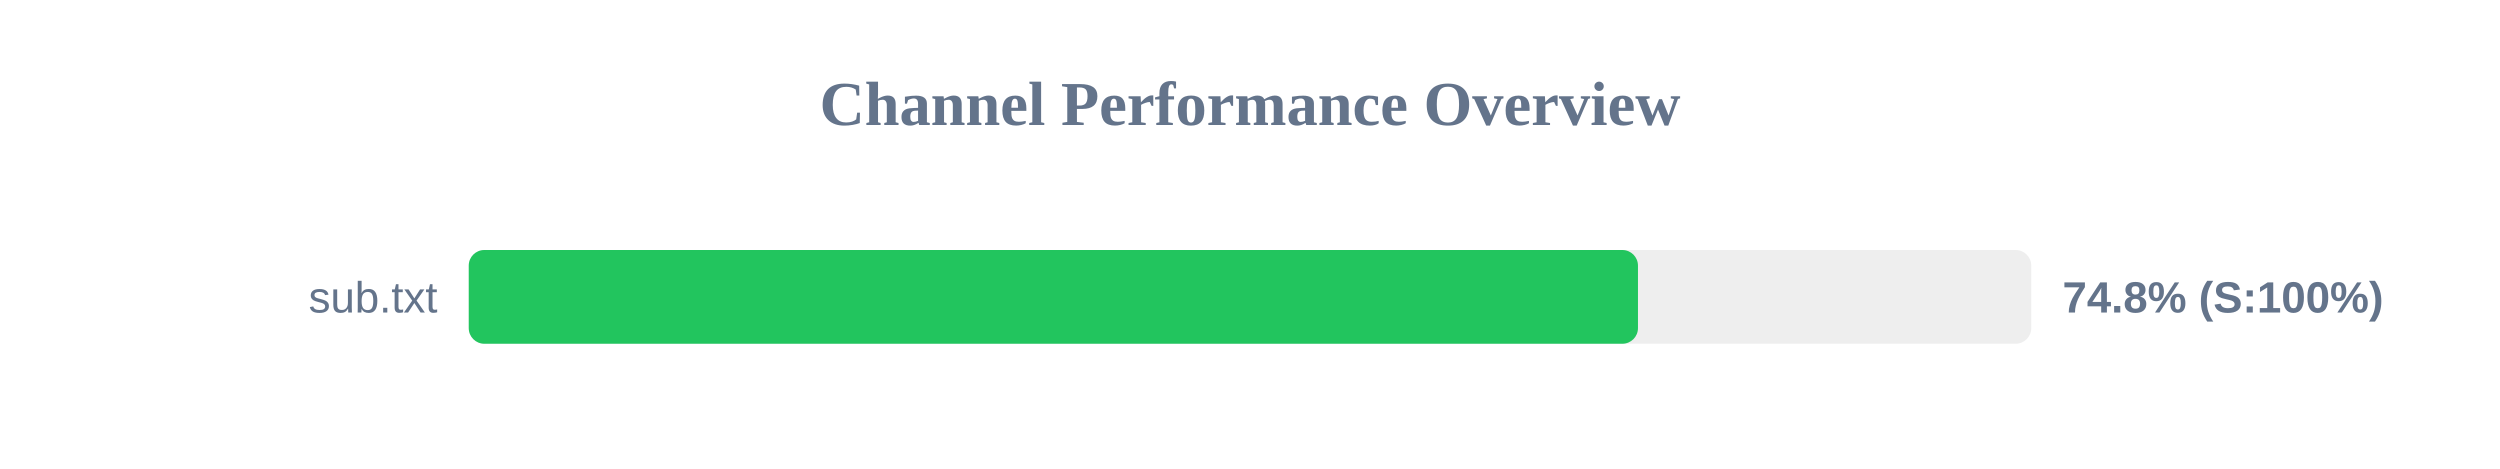
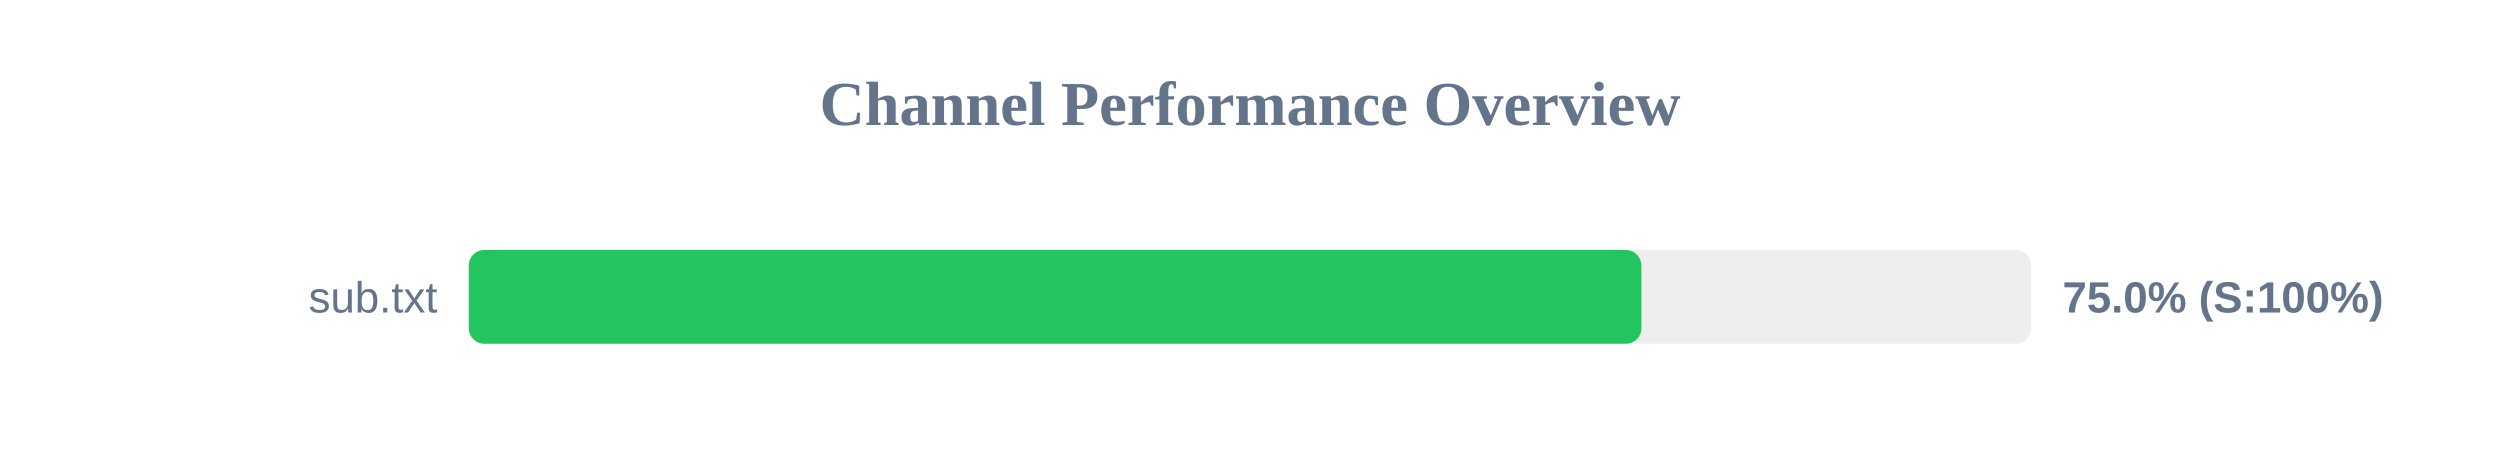
<svg xmlns="http://www.w3.org/2000/svg" width="800" height="150" version="1.1">
  <style>
        .row { font: 14px Arial; fill: #64748b; }
        .score { font: bold 14px Arial; fill: #64748b; }
    </style>
  <text x="400" y="40" text-anchor="middle" font-size="20px" font-weight="bold" fill="#64748b">Channel Performance Overview</text>
  <rect x="150" y="80" width="500" height="30" fill="#eee" rx="5" />
-   <rect x="150" y="80" width="374.15" height="30" fill="#22c55e" rx="5" />
+   <rect x="150" y="80" width="375.25" height="30" fill="#22c55e" rx="5" />
  <text x="140" y="100" text-anchor="end" class="row">sub.txt</text>
-   <text x="660" y="100" text-anchor="start" class="score">74.8% (S:100%)</text>
+   <text x="660" y="100" text-anchor="start" class="score">75.0% (S:100%)</text>
</svg>
